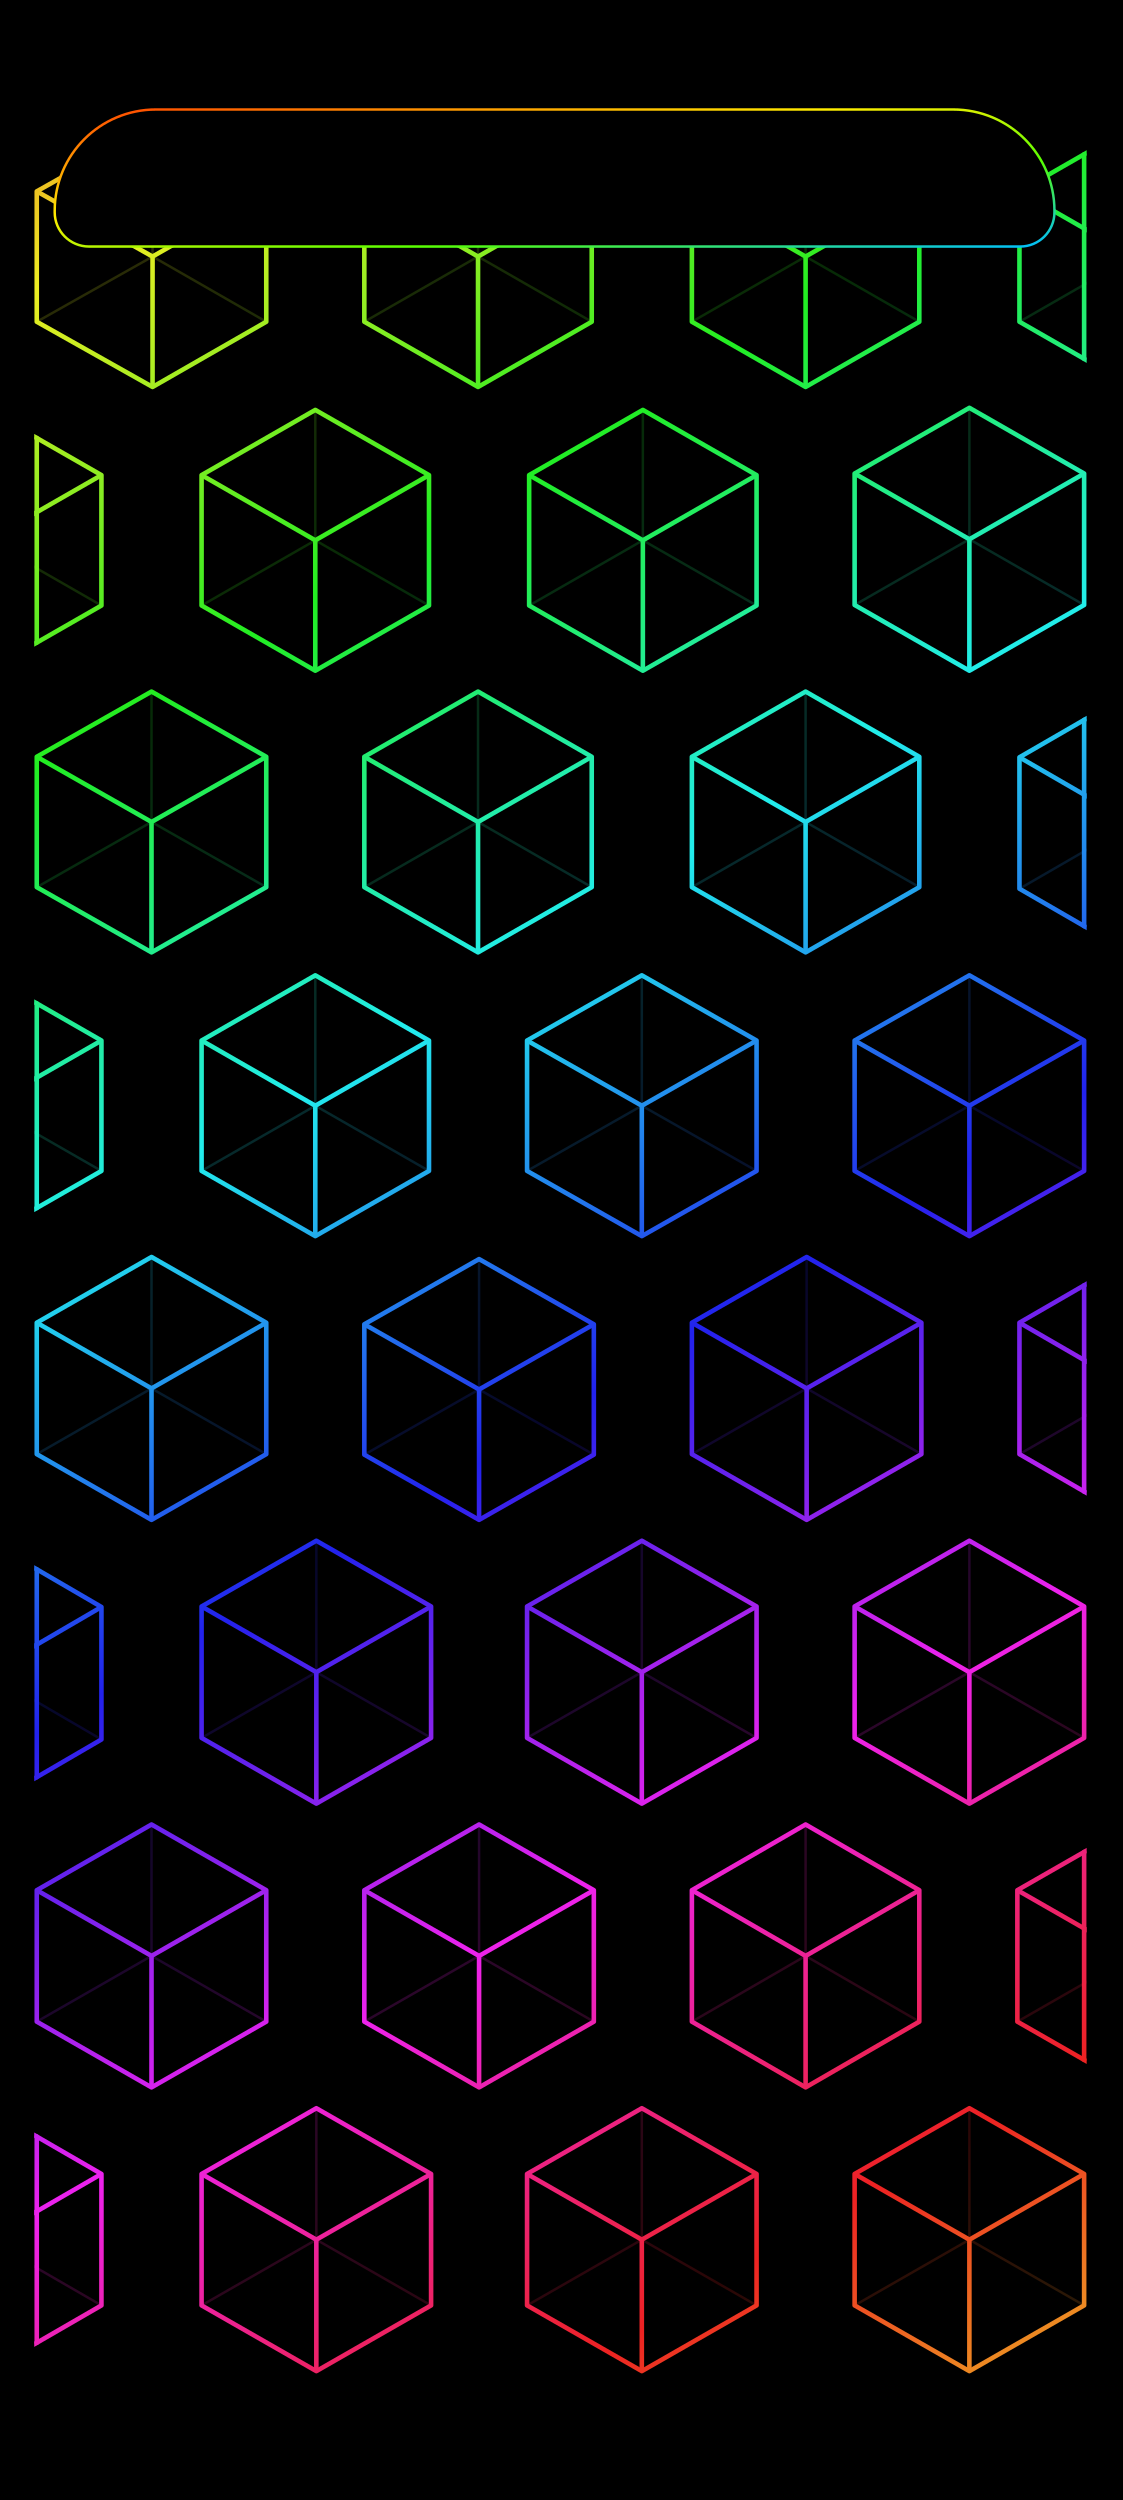
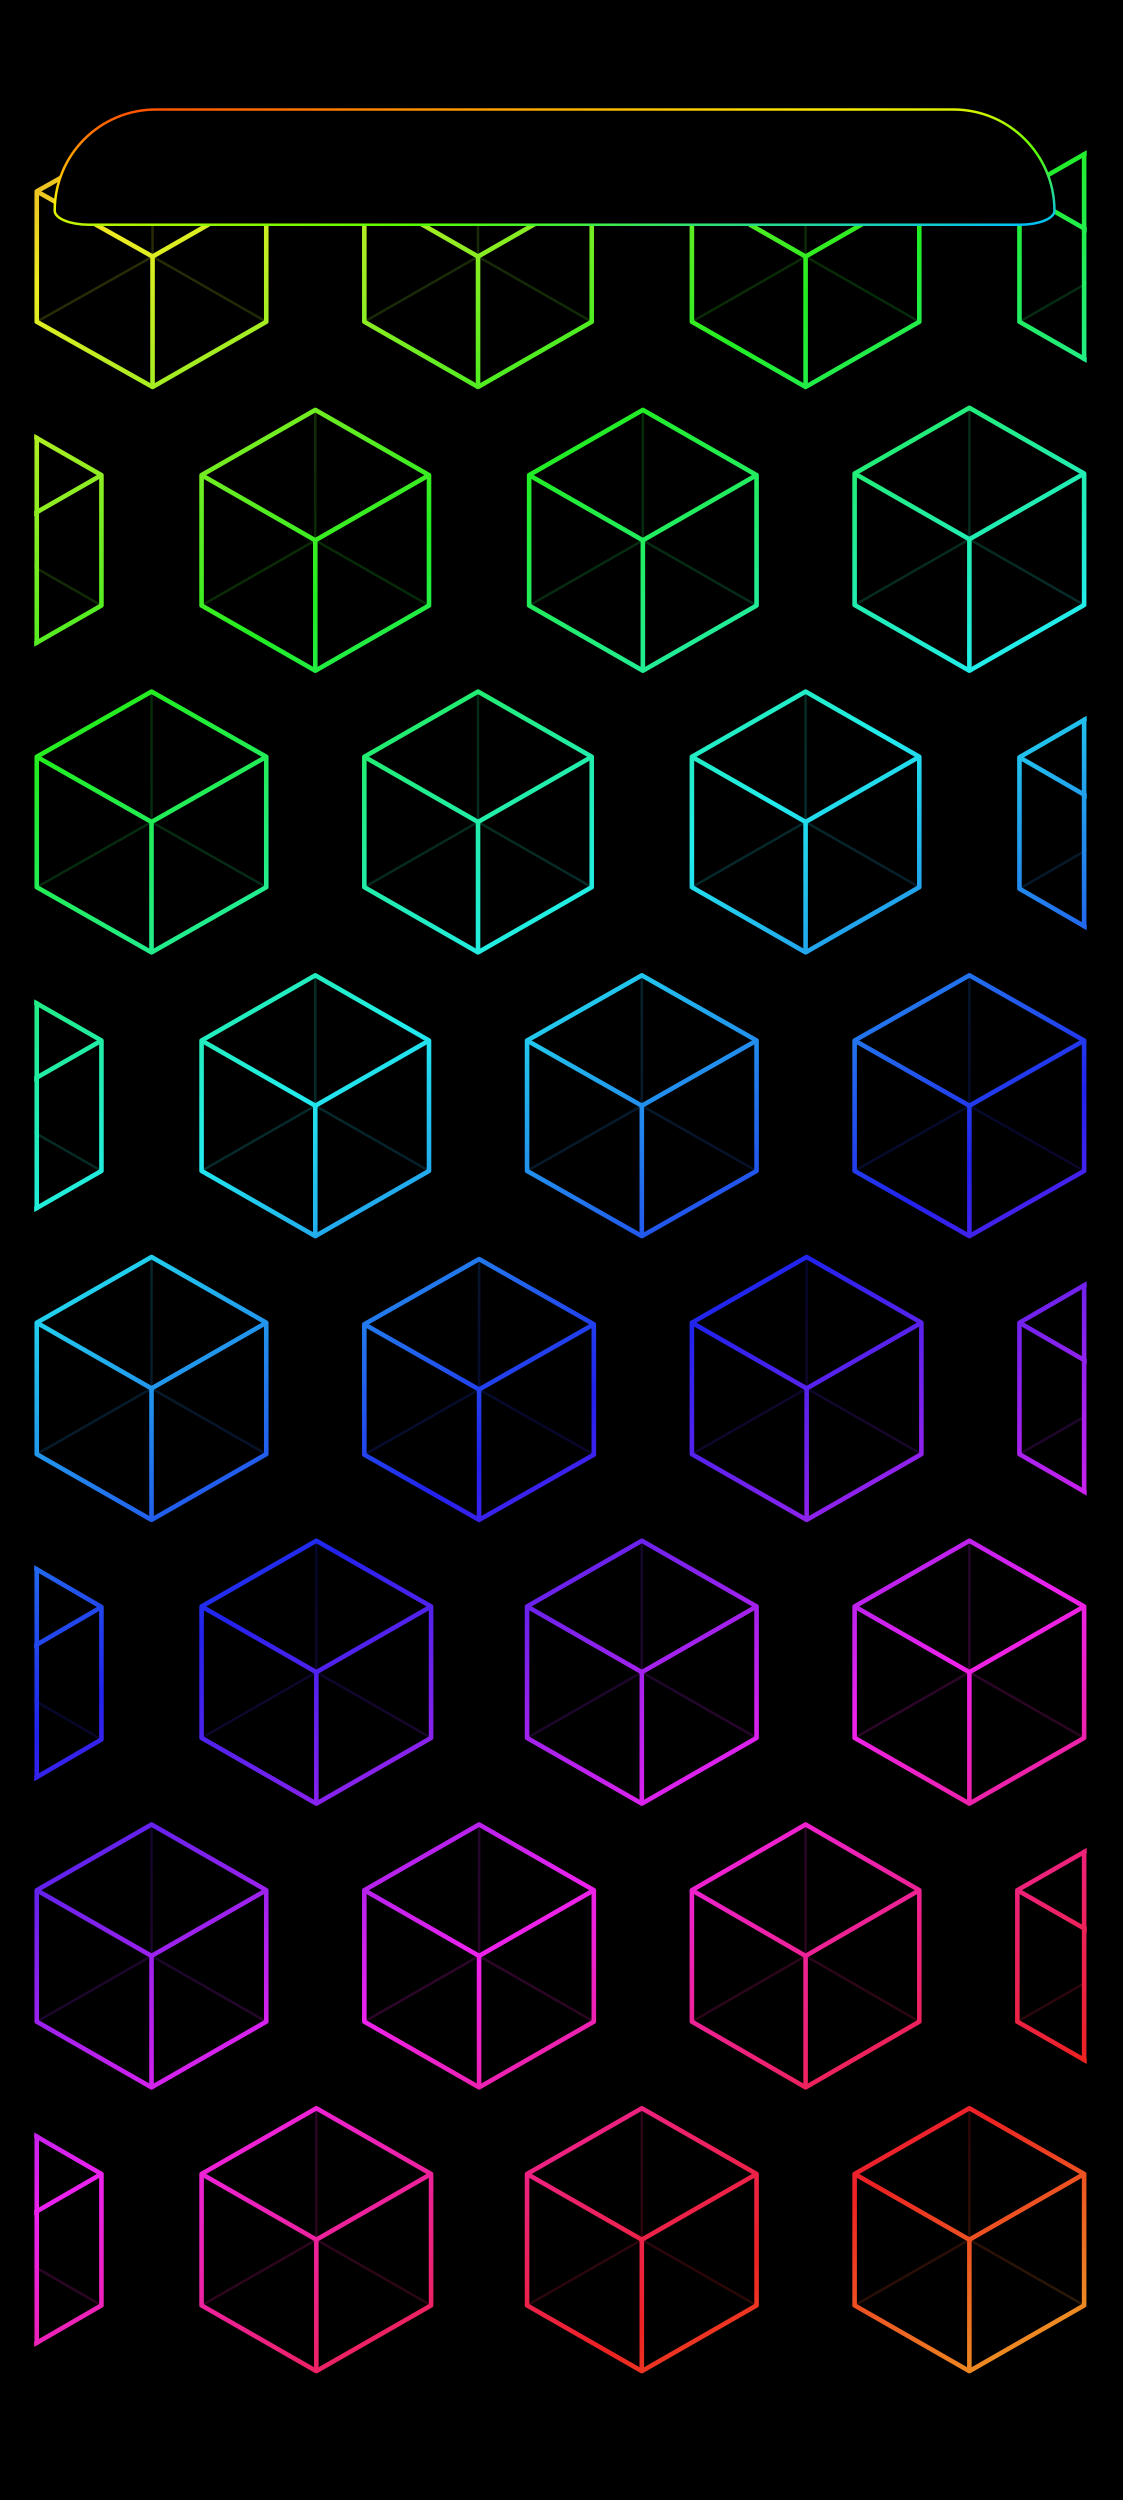
<svg xmlns="http://www.w3.org/2000/svg" width="1344" height="2992" viewBox="0 0 1344 2992">
  <defs>
    <linearGradient id="rainbow" gradientUnits="userSpaceOnUse" x1="0" y1="0" x2="899.742" y2="1470.724">
      <stop offset="0" stop-color="#ed228f" />
      <stop offset="0.062" stop-color="#ed2222" />
      <stop offset="0.176" stop-color="#eded22" />
      <stop offset="0.29" stop-color="#22ed22" />
      <stop offset="0.405" stop-color="#22eded" />
      <stop offset="0.519" stop-color="#2222ed" />
      <stop offset="0.634" stop-color="#ed22ed" />
      <stop offset="0.748" stop-color="#ed2222" />
      <stop offset="0.863" stop-color="#eded22" />
      <stop offset="0.977" stop-color="#22ed22" />
      <stop offset="1" stop-color="#22ed4a" />
    </linearGradient>
    <clipPath id="pattern-clip" data-edges="aligned">
      <rect x="334.78" y="69" width="504.44" height="1085" />
    </clipPath>
    <linearGradient id="status-outline" x1="0%" y1="0%" x2="100%" y2="100%">
      <stop offset="0" stop-color="#ff4000" />
      <stop offset=".39" stop-color="#ffed00" />
      <stop offset=".68" stop-color="#59ff00" />
      <stop offset="1" stop-color="#00bdff" />
    </linearGradient>
  </defs>
  <rect width="1344" height="2992" fill="#000" />
  <g transform="translate(34 141) scale(2.497 2.497) translate(-332 -69)" clip-path="url(#pattern-clip)">
    <path d="M391.5,73L446,104.25L446,166.75L391.5,198L336,166.75L336,104.25ZM547.5,73L602,104.25L602,166.75L547.5,198L493,166.75L493,104.25ZM704.5,73L759,104.25L759,166.75L704.5,198L650,166.75L650,104.25ZM861.5,73L916,104.25L916,166.75L861.5,198L807,166.75L807,104.25ZM312.5,209L367,240.25L367,302.75L312.5,334L258,302.75L258,240.25ZM469.5,209L524,240.25L524,302.75L469.5,334L415,302.75L415,240.25ZM626.5,209L681,240.25L681,302.75L626.5,334L572,302.75L572,240.25ZM783,208L838,239.5L838,302.5L783,334L728,302.5L728,239.5ZM391,344L446,375.25L446,437.75L391,469L336,437.75L336,375.25ZM547.5,344L602,375.25L602,437.75L547.5,469L493,437.75L493,375.25ZM704.5,344L759,375.25L759,437.75L704.5,469L650,437.75L650,375.25ZM861.5,344L916,375.5L916,438.5L861.5,470L807,438.5L807,375.5ZM312.5,480L367,511.25L367,573.75L312.5,605L258,573.75L258,511.25ZM469.5,480L524,511.25L524,573.75L469.5,605L415,573.75L415,511.25ZM626,480L681,511.25L681,573.75L626,605L571,573.75L571,511.25ZM783,480L838,511.25L838,573.75L783,605L728,573.75L728,511.25ZM391,615L446,646.5L446,709.5L391,741L336,709.5L336,646.5ZM548,616L603,647.25L603,709.75L548,741L493,709.75L493,647.25ZM705,615L760,646.5L760,709.5L705,741L650,709.5L650,646.5ZM861.5,615L916,646.5L916,709.5L861.5,741L807,709.5L807,646.5ZM312.5,751L367,782.75L367,846.25L312.5,878L258,846.25L258,782.75ZM470,751L525,782.5L525,845.5L470,877L415,845.5L415,782.5ZM626,751L681,782.5L681,845.5L626,877L571,845.5L571,782.5ZM783,751L838,782.5L838,845.5L783,877L728,845.5L728,782.5ZM391,887L446,918.5L446,981.5L391,1013L336,981.5L336,918.5ZM548,887L603,918.5L603,981.5L548,1013L493,981.5L493,918.5ZM704.5,887L759,918.5L759,981.5L704.5,1013L650,981.5L650,918.5ZM861,887L916,918.5L916,981.5L861,1013L806,981.5L806,918.5ZM312.5,1023L367,1054.5L367,1117.5L312.5,1149L258,1117.5L258,1054.5ZM470,1023L525,1054.5L525,1117.5L470,1149L415,1117.5L415,1054.5ZM626,1023L681,1054.5L681,1117.5L626,1149L571,1117.5L571,1054.5ZM783,1023L838,1054.5L838,1117.5L783,1149L728,1117.5L728,1054.5Z" fill="none" stroke="url(#rainbow)" stroke-width="2.2" stroke-linejoin="round" />
    <path d="M391.5,135.5L391.5,73M391.5,135.5L446,166.75M391.5,135.5L336,166.75M547.5,135.5L547.5,73M547.5,135.5L602,166.75M547.5,135.5L493,166.75M704.5,135.5L704.5,73M704.5,135.5L759,166.75M704.5,135.5L650,166.75M861.5,135.5L861.5,73M861.5,135.5L916,166.75M861.5,135.5L807,166.75M312.5,271.5L312.5,209M312.5,271.5L367,302.75M312.5,271.5L258,302.75M469.5,271.5L469.5,209M469.5,271.5L524,302.75M469.5,271.5L415,302.75M626.5,271.5L626.5,209M626.5,271.5L681,302.75M626.5,271.5L572,302.75M783,271L783,208M783,271L838,302.5M783,271L728,302.5M391,406.5L391,344M391,406.5L446,437.75M391,406.5L336,437.75M547.5,406.5L547.5,344M547.5,406.5L602,437.75M547.5,406.5L493,437.75M704.5,406.5L704.5,344M704.5,406.5L759,437.75M704.5,406.5L650,437.75M861.5,407L861.5,344M861.5,407L916,438.5M861.5,407L807,438.5M312.5,542.5L312.5,480M312.5,542.5L367,573.75M312.5,542.5L258,573.75M469.5,542.5L469.5,480M469.5,542.5L524,573.75M469.5,542.5L415,573.75M626,542.5L626,480M626,542.5L681,573.75M626,542.5L571,573.75M783,542.5L783,480M783,542.5L838,573.75M783,542.5L728,573.75M391,678L391,615M391,678L446,709.5M391,678L336,709.5M548,678.5L548,616M548,678.5L603,709.75M548,678.5L493,709.75M705,678L705,615M705,678L760,709.5M705,678L650,709.5M861.5,678L861.5,615M861.5,678L916,709.5M861.5,678L807,709.5M312.5,814.5L312.5,751M312.5,814.5L367,846.25M312.5,814.5L258,846.25M470,814L470,751M470,814L525,845.5M470,814L415,845.5M626,814L626,751M626,814L681,845.5M626,814L571,845.5M783,814L783,751M783,814L838,845.5M783,814L728,845.5M391,950L391,887M391,950L446,981.5M391,950L336,981.5M548,950L548,887M548,950L603,981.5M548,950L493,981.5M704.5,950L704.5,887M704.5,950L759,981.5M704.5,950L650,981.5M861,950L861,887M861,950L916,981.5M861,950L806,981.5M312.5,1086L312.5,1023M312.5,1086L367,1117.5M312.5,1086L258,1117.5M470,1086L470,1023M470,1086L525,1117.5M470,1086L415,1117.5M626,1086L626,1023M626,1086L681,1117.5M626,1086L571,1117.5M783,1086L783,1023M783,1086L838,1117.5M783,1086L728,1117.5" fill="none" stroke="url(#rainbow)" stroke-width="1.2" opacity="0.18" />
    <path d="M391.5,135.5L446,104.25M391.5,135.5L391.5,198M391.5,135.5L336,104.25M547.5,135.5L602,104.25M547.5,135.5L547.5,198M547.5,135.5L493,104.25M704.5,135.5L759,104.25M704.5,135.5L704.5,198M704.5,135.5L650,104.25M861.5,135.5L916,104.25M861.5,135.5L861.5,198M861.5,135.5L807,104.25M312.5,271.5L367,240.25M312.5,271.5L312.5,334M312.5,271.5L258,240.25M469.5,271.5L524,240.25M469.5,271.5L469.5,334M469.5,271.5L415,240.25M626.5,271.5L681,240.25M626.5,271.5L626.5,334M626.5,271.5L572,240.25M783,271L838,239.5M783,271L783,334M783,271L728,239.5M391,406.5L446,375.25M391,406.5L391,469M391,406.5L336,375.25M547.5,406.5L602,375.25M547.5,406.5L547.5,469M547.5,406.5L493,375.25M704.5,406.5L759,375.25M704.5,406.5L704.5,469M704.5,406.5L650,375.25M861.5,407L916,375.5M861.5,407L861.5,470M861.5,407L807,375.5M312.5,542.5L367,511.25M312.5,542.5L312.5,605M312.5,542.5L258,511.25M469.5,542.5L524,511.25M469.5,542.5L469.5,605M469.5,542.5L415,511.25M626,542.5L681,511.25M626,542.5L626,605M626,542.5L571,511.25M783,542.5L838,511.25M783,542.5L783,605M783,542.5L728,511.25M391,678L446,646.5M391,678L391,741M391,678L336,646.5M548,678.5L603,647.25M548,678.5L548,741M548,678.5L493,647.25M705,678L760,646.5M705,678L705,741M705,678L650,646.5M861.5,678L916,646.5M861.5,678L861.5,741M861.5,678L807,646.5M312.5,814.5L367,782.75M312.5,814.5L312.5,878M312.5,814.5L258,782.75M470,814L525,782.5M470,814L470,877M470,814L415,782.5M626,814L681,782.5M626,814L626,877M626,814L571,782.5M783,814L838,782.5M783,814L783,877M783,814L728,782.5M391,950L446,918.5M391,950L391,1013M391,950L336,918.5M548,950L603,918.5M548,950L548,1013M548,950L493,918.5M704.5,950L759,918.5M704.5,950L704.5,1013M704.5,950L650,918.5M861,950L916,918.5M861,950L861,1013M861,950L806,918.5M312.5,1086L367,1054.5M312.5,1086L312.5,1149M312.5,1086L258,1054.5M470,1086L525,1054.5M470,1086L470,1149M470,1086L415,1054.5M626,1086L681,1054.5M626,1086L626,1149M626,1086L571,1054.5M783,1086L838,1054.5M783,1086L783,1149M783,1086L728,1054.5" fill="none" stroke="url(#rainbow)" stroke-width="2.2" />
    <path d="M838,86.475L838,184.525M336,222.475L336,320.525M838,357.583L838,456.417M336,493.475L336,591.525M838,628.583L838,727.417M336,764.69L336,864.31M838,900.173L838,999.827M336,1036.583L336,1135.417" fill="none" stroke="url(#rainbow)" stroke-width="2.2" stroke-linecap="round" />
  </g>
-   <path id="pixel-status-panel" d="M186.603,131.043 H1140.814 A121.140,121.140 0 0 1 1261.954,252.184 V254.055 A41.001,41.001 0 0 1 1220.952,295.056 H106.464 A41.001,41.001 0 0 1 65.463,254.055 V252.184 A121.140,121.140 0 0 1 186.603,131.043 Z" fill="#000" stroke="url(#status-outline)" stroke-width="2.982" />
+   <path id="pixel-status-panel" d="M186.603,131.043 H1140.814 A121.140,121.140 0 0 1 1261.954,252.184 V252.184 A41.001,16.780 0 0 1 1220.952,268.963 H106.464 A41.001,16.780 0 0 1 65.463,252.184 V252.184 A121.140,121.140 0 0 1 186.603,131.043 Z" fill="#000" stroke="url(#status-outline)" stroke-width="2.982" />
</svg>
